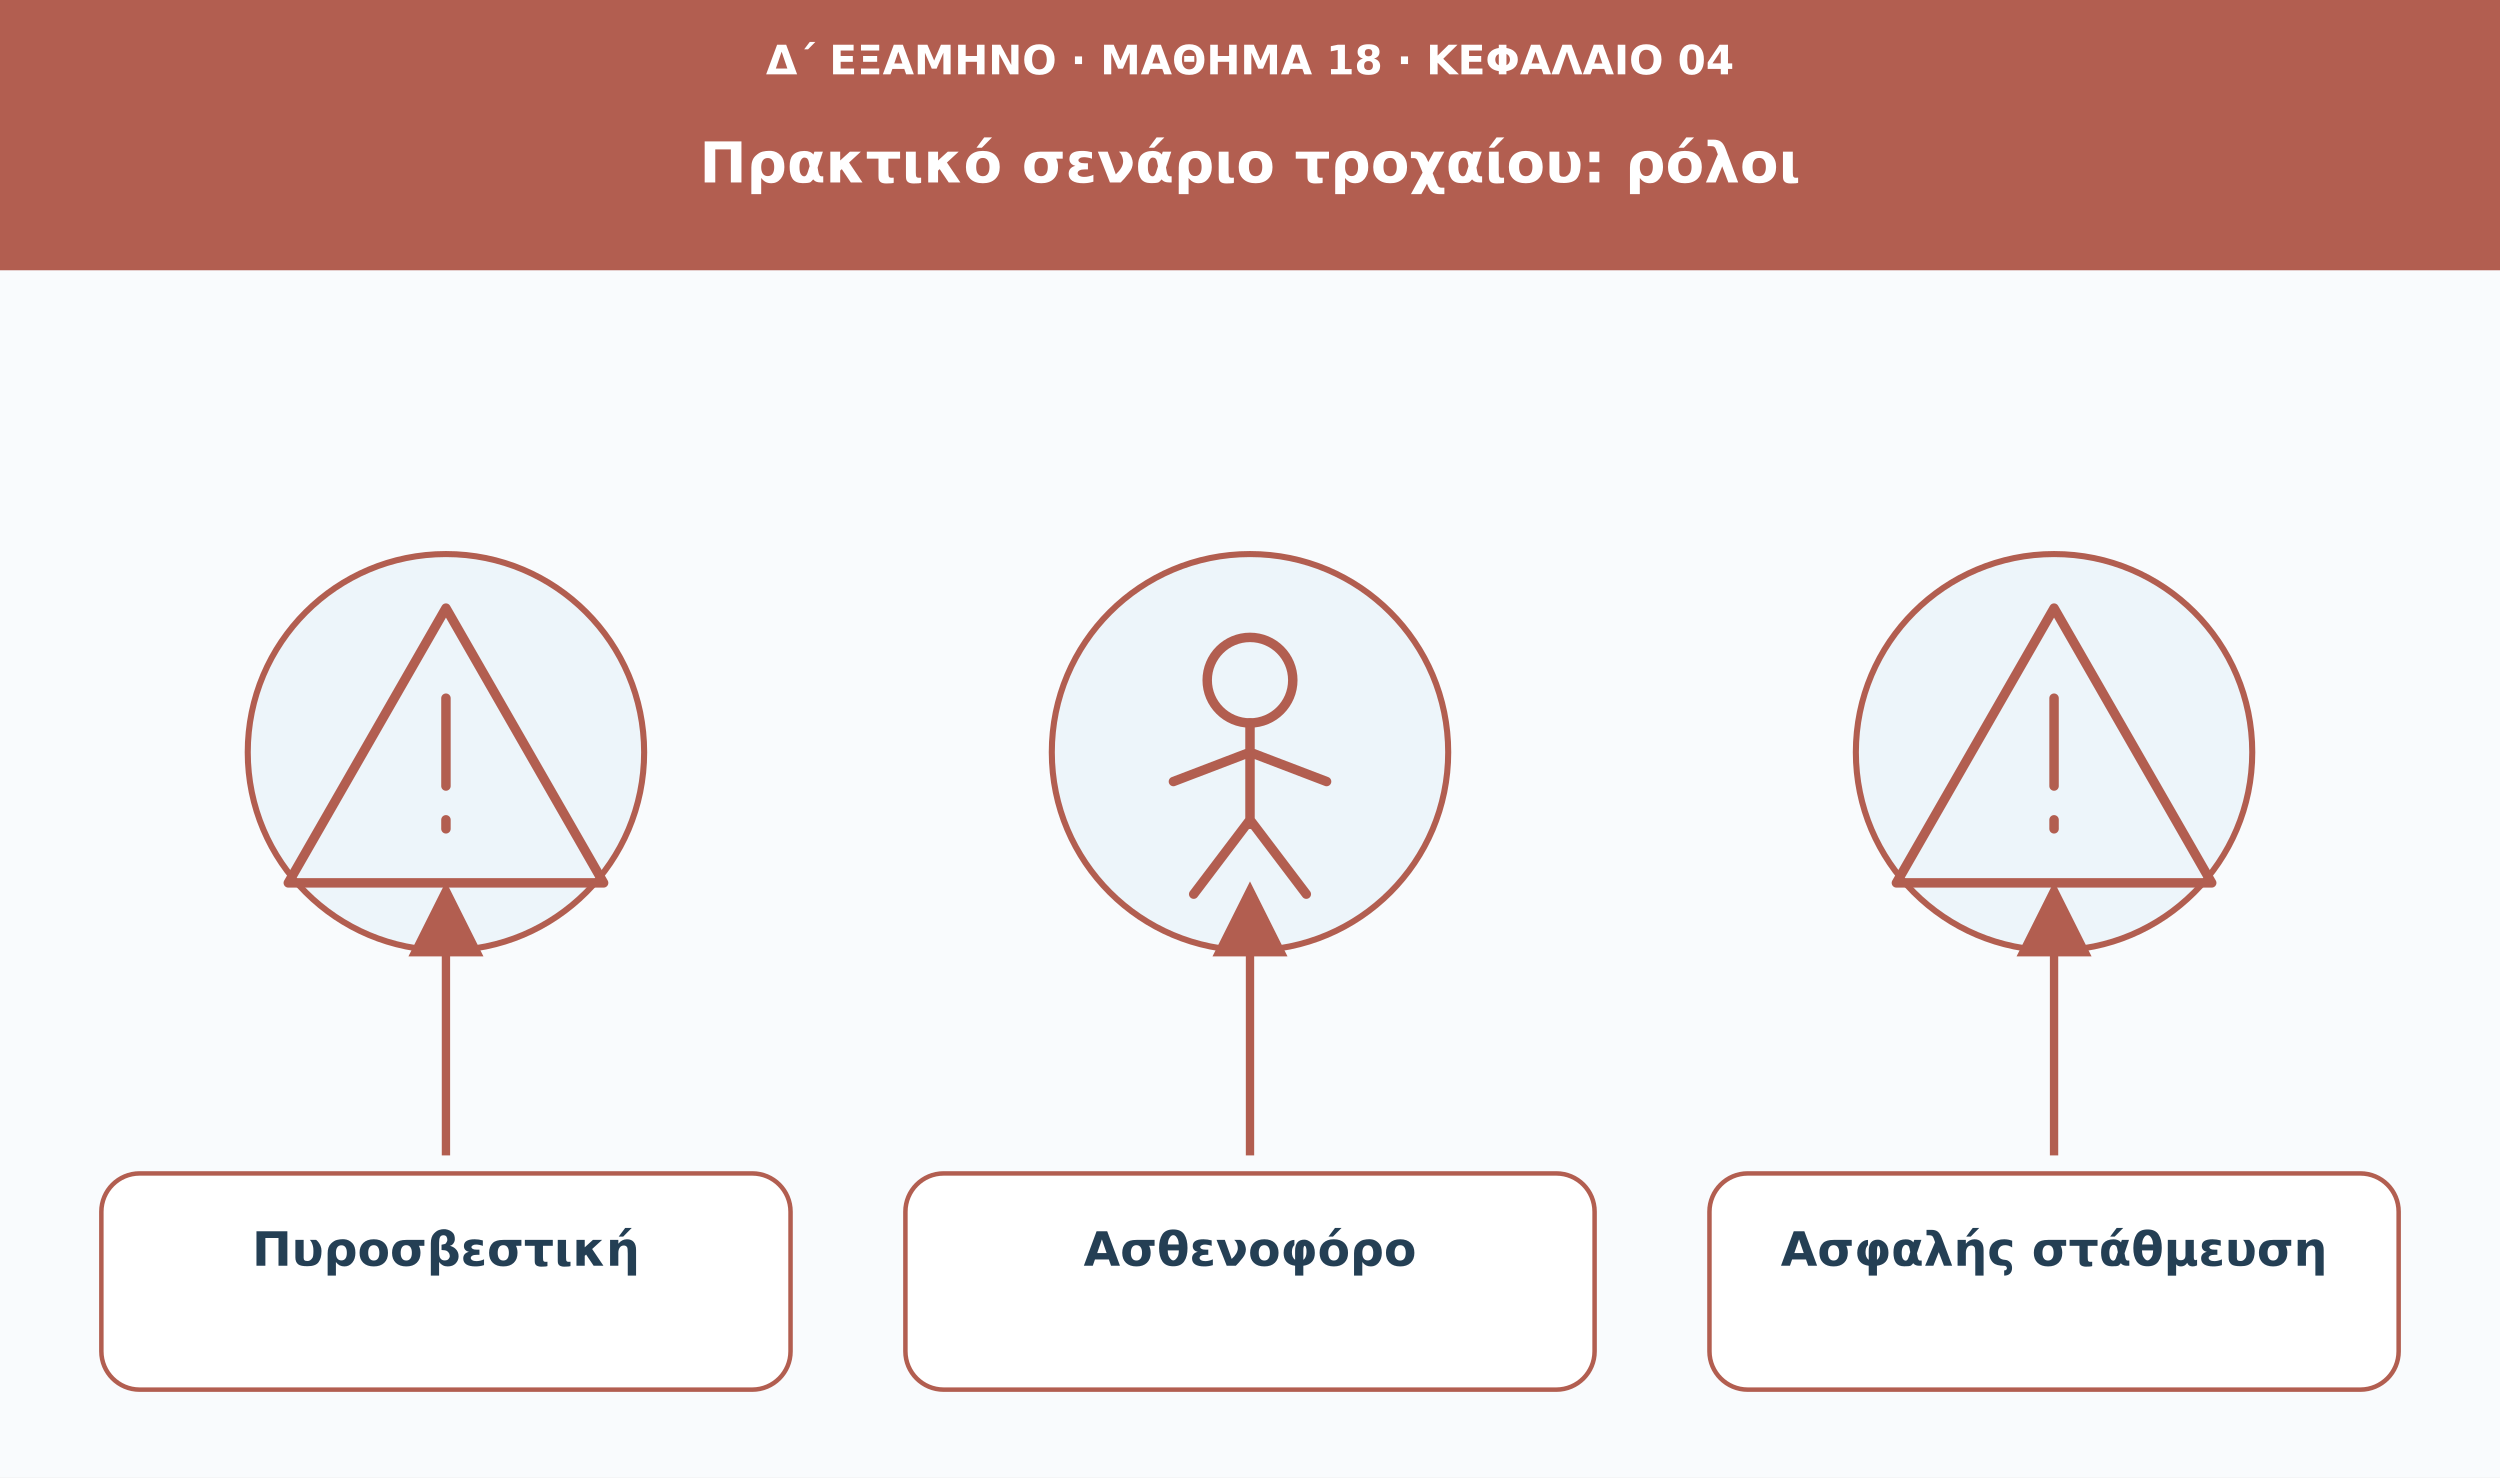
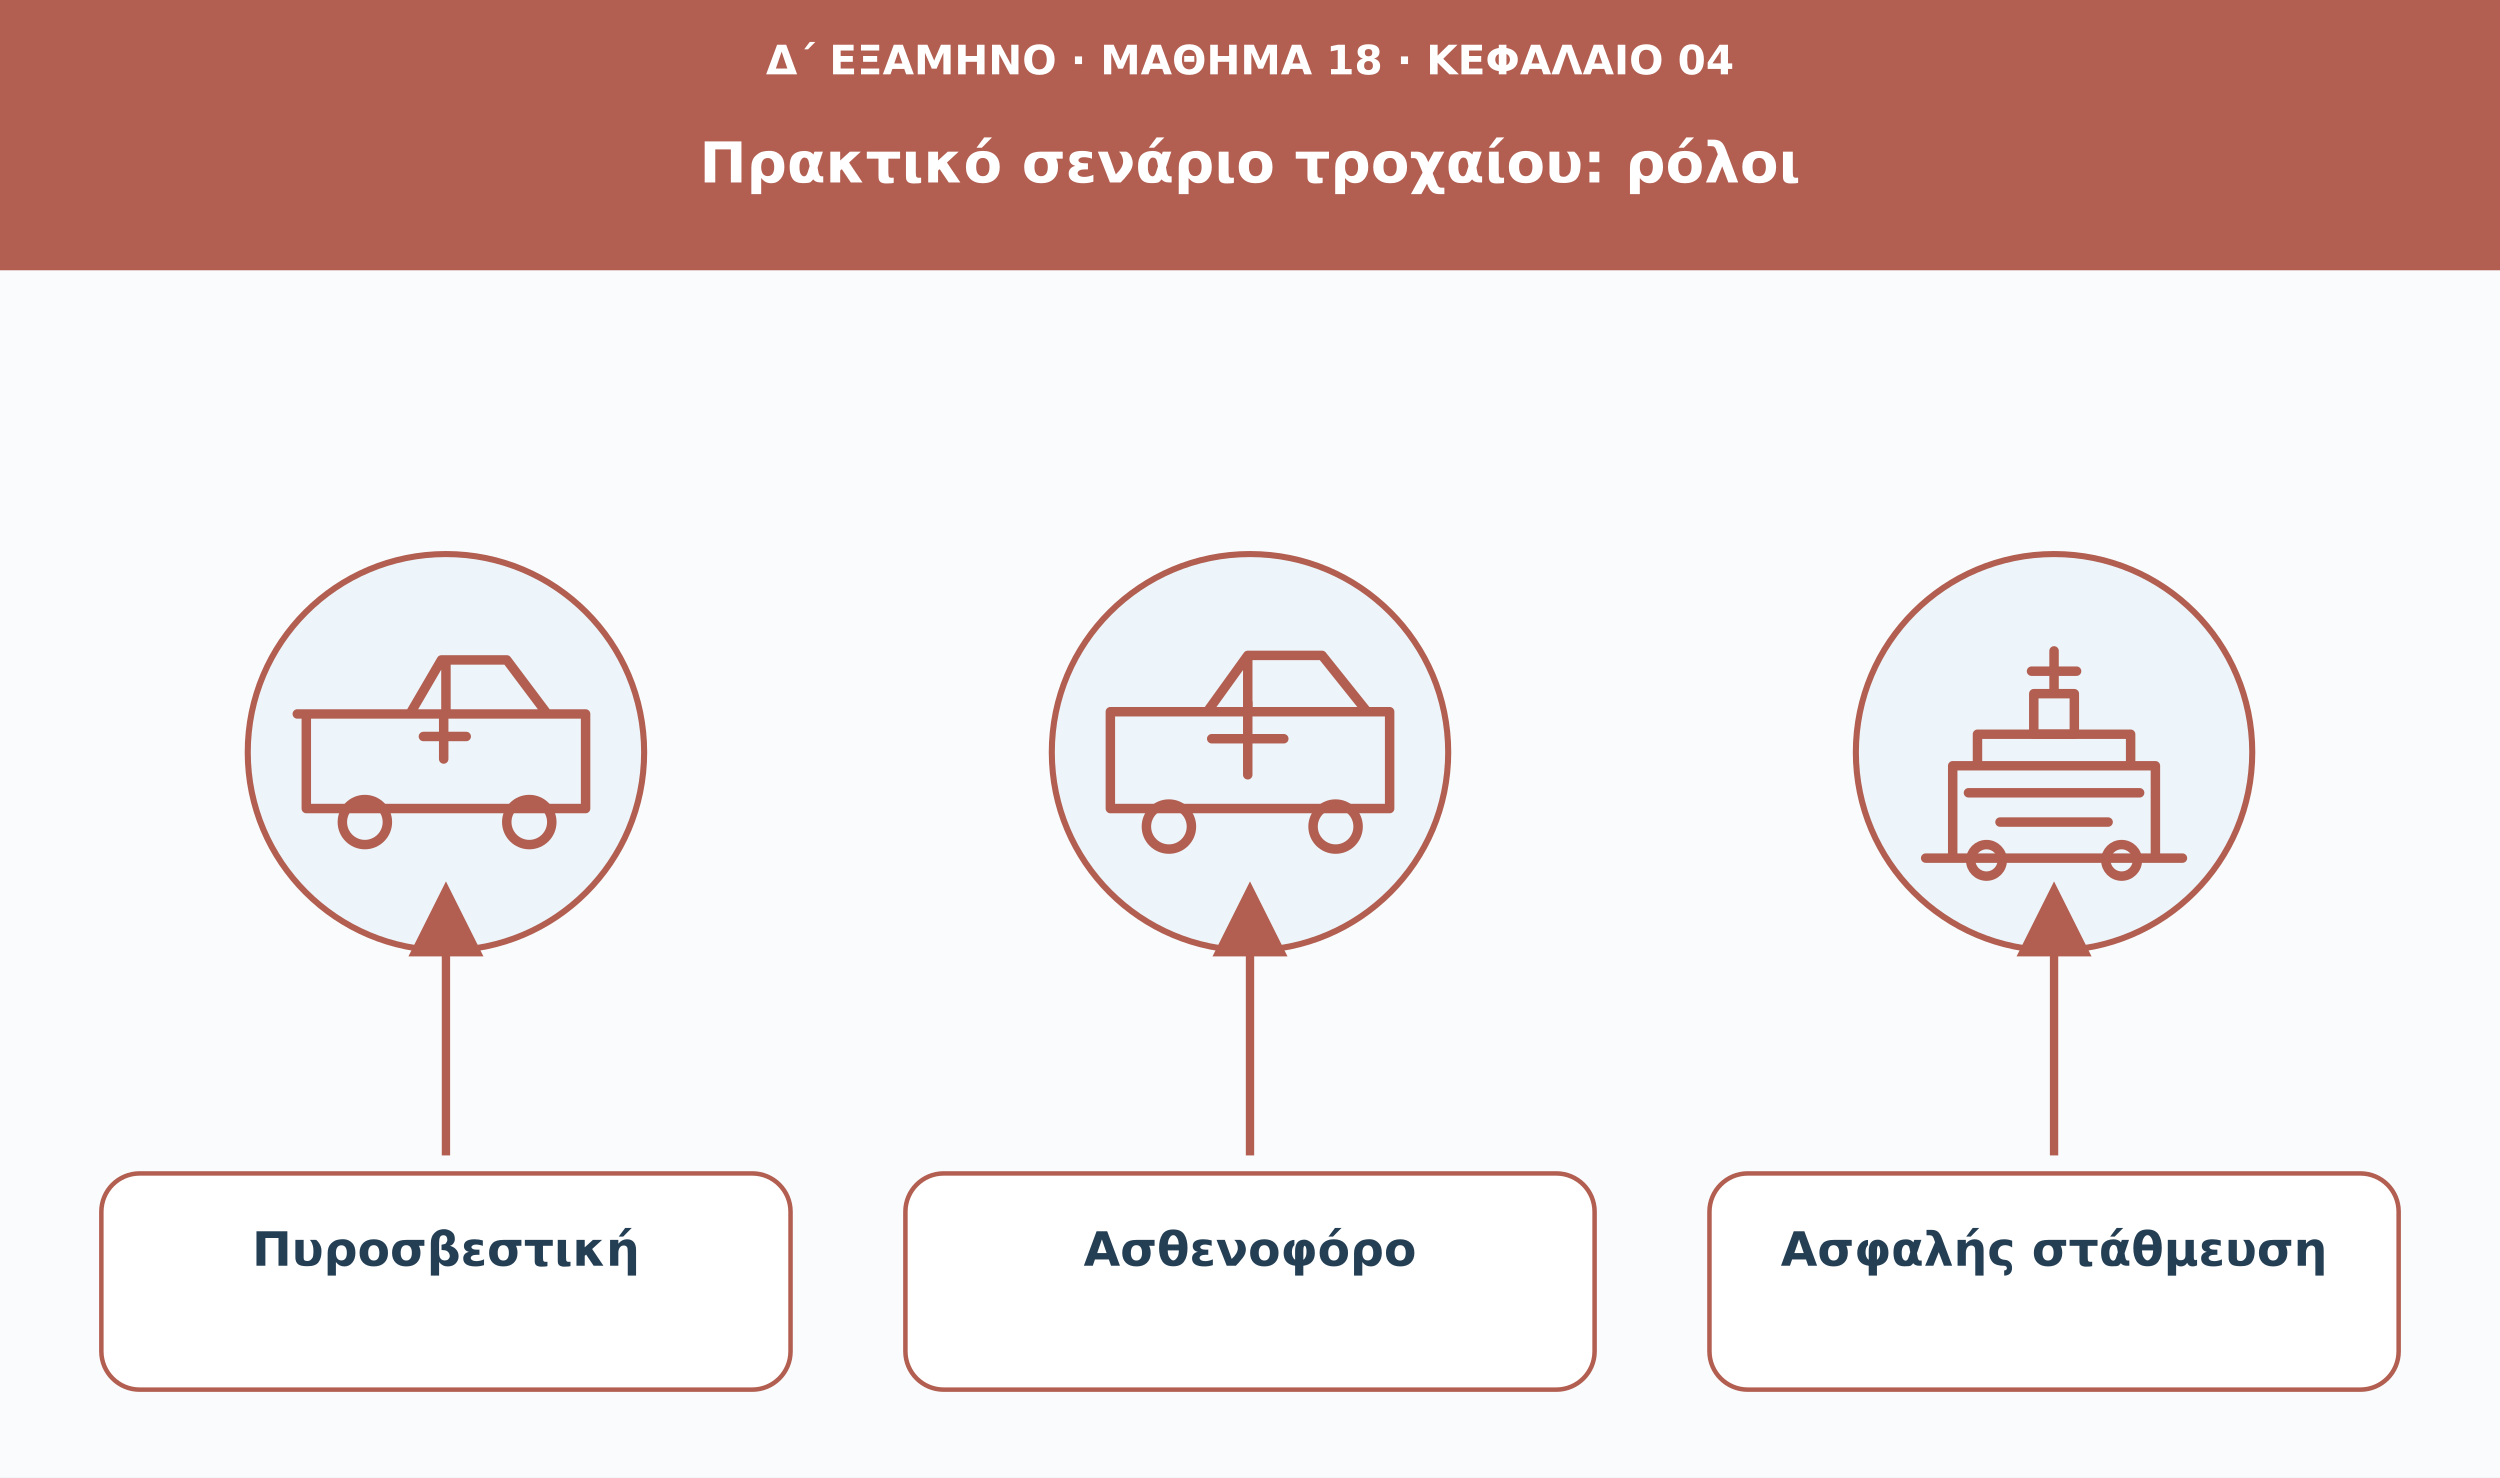
<svg xmlns="http://www.w3.org/2000/svg" viewBox="0 0 1110 656" role="img" aria-labelledby="t d">
  <defs>
    <marker id="arrow" viewBox="0 0 10 10" markerWidth="9" markerHeight="9" refX="8" refY="5" orient="auto">
      <path d="M0 0L10 5L0 10Z" fill="#b25e50" />
    </marker>
  </defs>
  <rect width="1110" height="656" fill="#f9fbfd" />
  <rect width="1110" height="120" fill="#b25e50" />
  <text x="555" y="33" font-family="DejaVu Sans,Arial,sans-serif" font-size="18" fill="#ffffff" font-weight="680" text-anchor="middle">Δ΄ ΕΞΑΜΗΝΟ · ΜΑΘΗΜΑ 18 · ΚΕΦΑΛΑΙΟ 04</text>
  <text x="555" y="81" font-family="DejaVu Sans,Arial,sans-serif" font-size="25" fill="#ffffff" font-weight="750" text-anchor="middle">Πρακτικό σενάριο τροχαίου: ρόλοι</text>
  <circle cx="198" cy="334" r="88" fill="#edf5fa" stroke="#b25e50" stroke-width="2.7" />
  <g transform="translate(198 334)" fill="none" stroke="#b25e50" stroke-width="4.2" stroke-linecap="round" stroke-linejoin="round">
-     <path d="M0-64L70 58H-70Z" />
-     <path d="M0-24v39m0 15v4" />
+     <path d="M-62-17h46l14-24h29l18 24h17v42h-124zM0-41v24h46m-112 0h124" />
+     <circle cx="-36" cy="31" r="10" />
+     <circle cx="37" cy="31" r="10" />
+     <path d="M-10-7h19m-10-10v20" />
  </g>
  <path d="M198 513L198 398" stroke="#b25e50" stroke-width="3.7" marker-end="url(#arrow)" />
  <rect x="45" y="521" width="306" height="96" rx="17" fill="#fff" stroke="#b25e50" stroke-width="2" />
  <text x="198" y="562" font-family="DejaVu Sans,Arial,sans-serif" font-size="21" fill="#243f54" font-weight="700" text-anchor="middle">Πυροσβεστική</text>
  <circle cx="555" cy="334" r="88" fill="#edf5fa" stroke="#b25e50" stroke-width="2.7" />
  <g transform="translate(555 334)" fill="none" stroke="#b25e50" stroke-width="4.2" stroke-linecap="round" stroke-linejoin="round">
-     <circle cx="0" cy="-32" r="19" />
-     <path d="M0-13v45m-34-19L0 0l34 13M0 30l-25 33M0 30l25 33" />
+     <path d="M-62-18h43l18-25h33l20 25h10v43h-124zM-1-43v25h53m-114 0h114" />
+     <path d="M-17-6h32m-16-16v32" />
+     <circle cx="-36" cy="33" r="10" />
+     <circle cx="38" cy="33" r="10" />
  </g>
  <path d="M555 513L555 398" stroke="#b25e50" stroke-width="3.7" marker-end="url(#arrow)" />
  <rect x="402" y="521" width="306" height="96" rx="17" fill="#fff" stroke="#b25e50" stroke-width="2" />
  <text x="555" y="562" font-family="DejaVu Sans,Arial,sans-serif" font-size="21" fill="#243f54" font-weight="700" text-anchor="middle">Ασθενοφόρο</text>
  <circle cx="912" cy="334" r="88" fill="#edf5fa" stroke="#b25e50" stroke-width="2.7" />
  <g transform="translate(912 334)" fill="none" stroke="#b25e50" stroke-width="4.2" stroke-linecap="round" stroke-linejoin="round">
-     <path d="M0-64L70 58H-70Z" />
-     <path d="M0-24v39m0 15v4" />
+     <path d="M-57 47h114M-45 47V6h90v41M-34 6V-8h68V6M-38 18h76M-24 31h48" />
+     <path d="M-9-26h18v18H-9zM0-45v19m-10-10h20" />
+     <circle cx="-30" cy="48" r="7" />
+     <circle cx="30" cy="48" r="7" />
  </g>
  <path d="M912 513L912 398" stroke="#b25e50" stroke-width="3.7" marker-end="url(#arrow)" />
  <rect x="759" y="521" width="306" height="96" rx="17" fill="#fff" stroke="#b25e50" stroke-width="2" />
  <text x="912" y="562" font-family="DejaVu Sans,Arial,sans-serif" font-size="21" fill="#243f54" font-weight="700" text-anchor="middle">Ασφαλής στάθμευση</text>
</svg>
